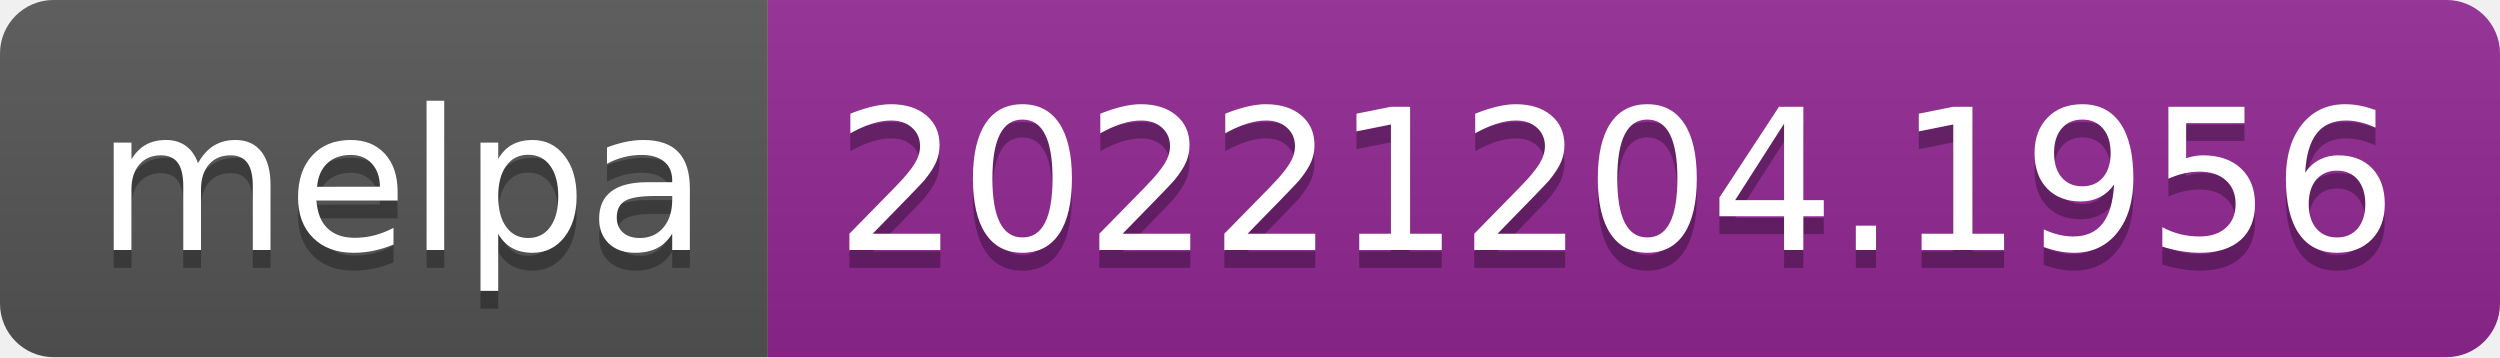
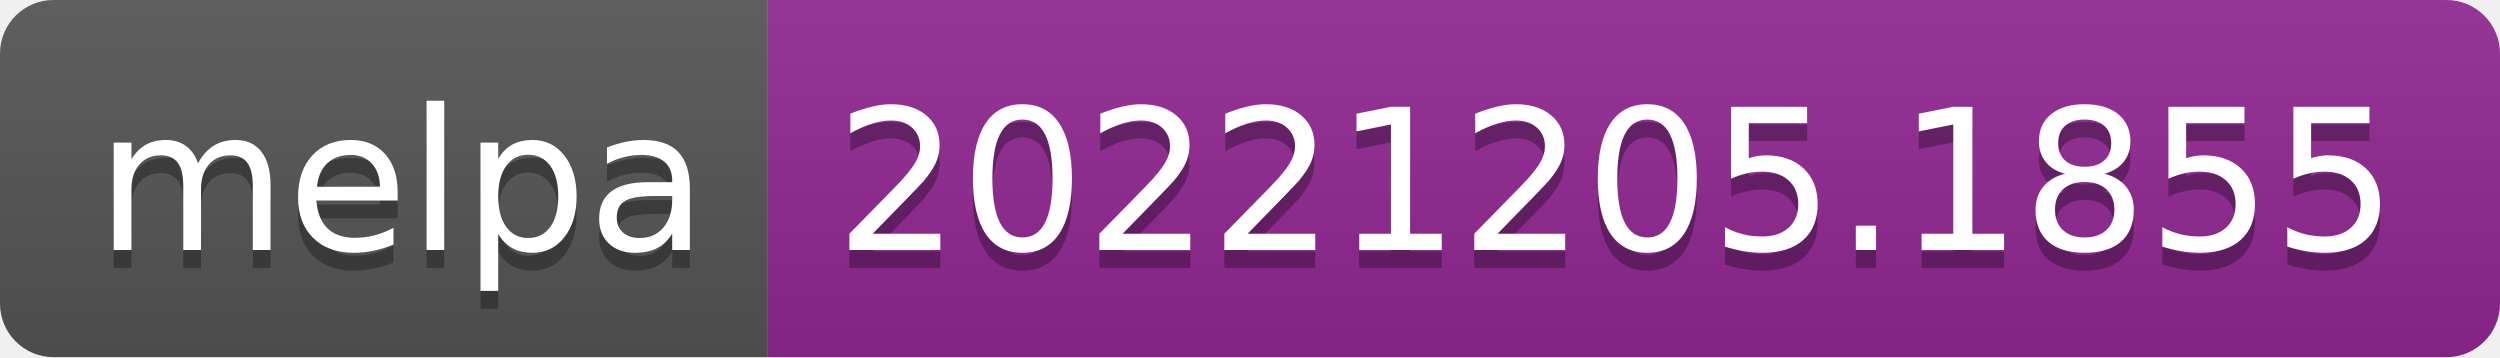
- <svg xmlns="http://www.w3.org/2000/svg" width="140" height="20" role="img" aria-label="melpa: 20221204.1956">
+ <svg xmlns="http://www.w3.org/2000/svg" width="140" height="20" role="img" aria-label="melpa: 20221205.1855">
  <linearGradient id="s" x2="0" y2="100%">
    <stop offset="0" stop-color="#bbb" stop-opacity=".1" />
    <stop offset="1" stop-opacity=".1" />
  </linearGradient>
  <clipPath id="r">
    <rect width="140" height="20" rx="3" fill="#fff" />
  </clipPath>
  <g clip-path="url(#r)">
    <rect width="43" height="20" fill="#555" />
    <rect x="43" width="97" height="20" fill="#922793" />
    <rect width="140" height="20" fill="url(#s)" />
  </g>
  <g fill="#fff" text-anchor="middle" font-family="Verdana,Geneva,DejaVu Sans,sans-serif" text-rendering="geometricPrecision" font-size="110">
    <text aria-hidden="true" x="225" y="150" fill="#010101" fill-opacity=".3" transform="scale(.1)" textLength="330">melpa</text>
    <text x="225" y="140" transform="scale(.1)" fill="#fff" textLength="330">melpa</text>
-     <text aria-hidden="true" x="905" y="150" fill="#010101" fill-opacity=".3" transform="scale(.1)" textLength="870">20221204.1956</text>
-     <text x="905" y="140" transform="scale(.1)" fill="#fff" textLength="870">20221204.1956</text>
+     <text aria-hidden="true" x="905" y="150" fill="#010101" fill-opacity=".3" transform="scale(.1)" textLength="870">20221205.1855</text>
+     <text x="905" y="140" transform="scale(.1)" fill="#fff" textLength="870">20221205.1855</text>
  </g>
</svg>
